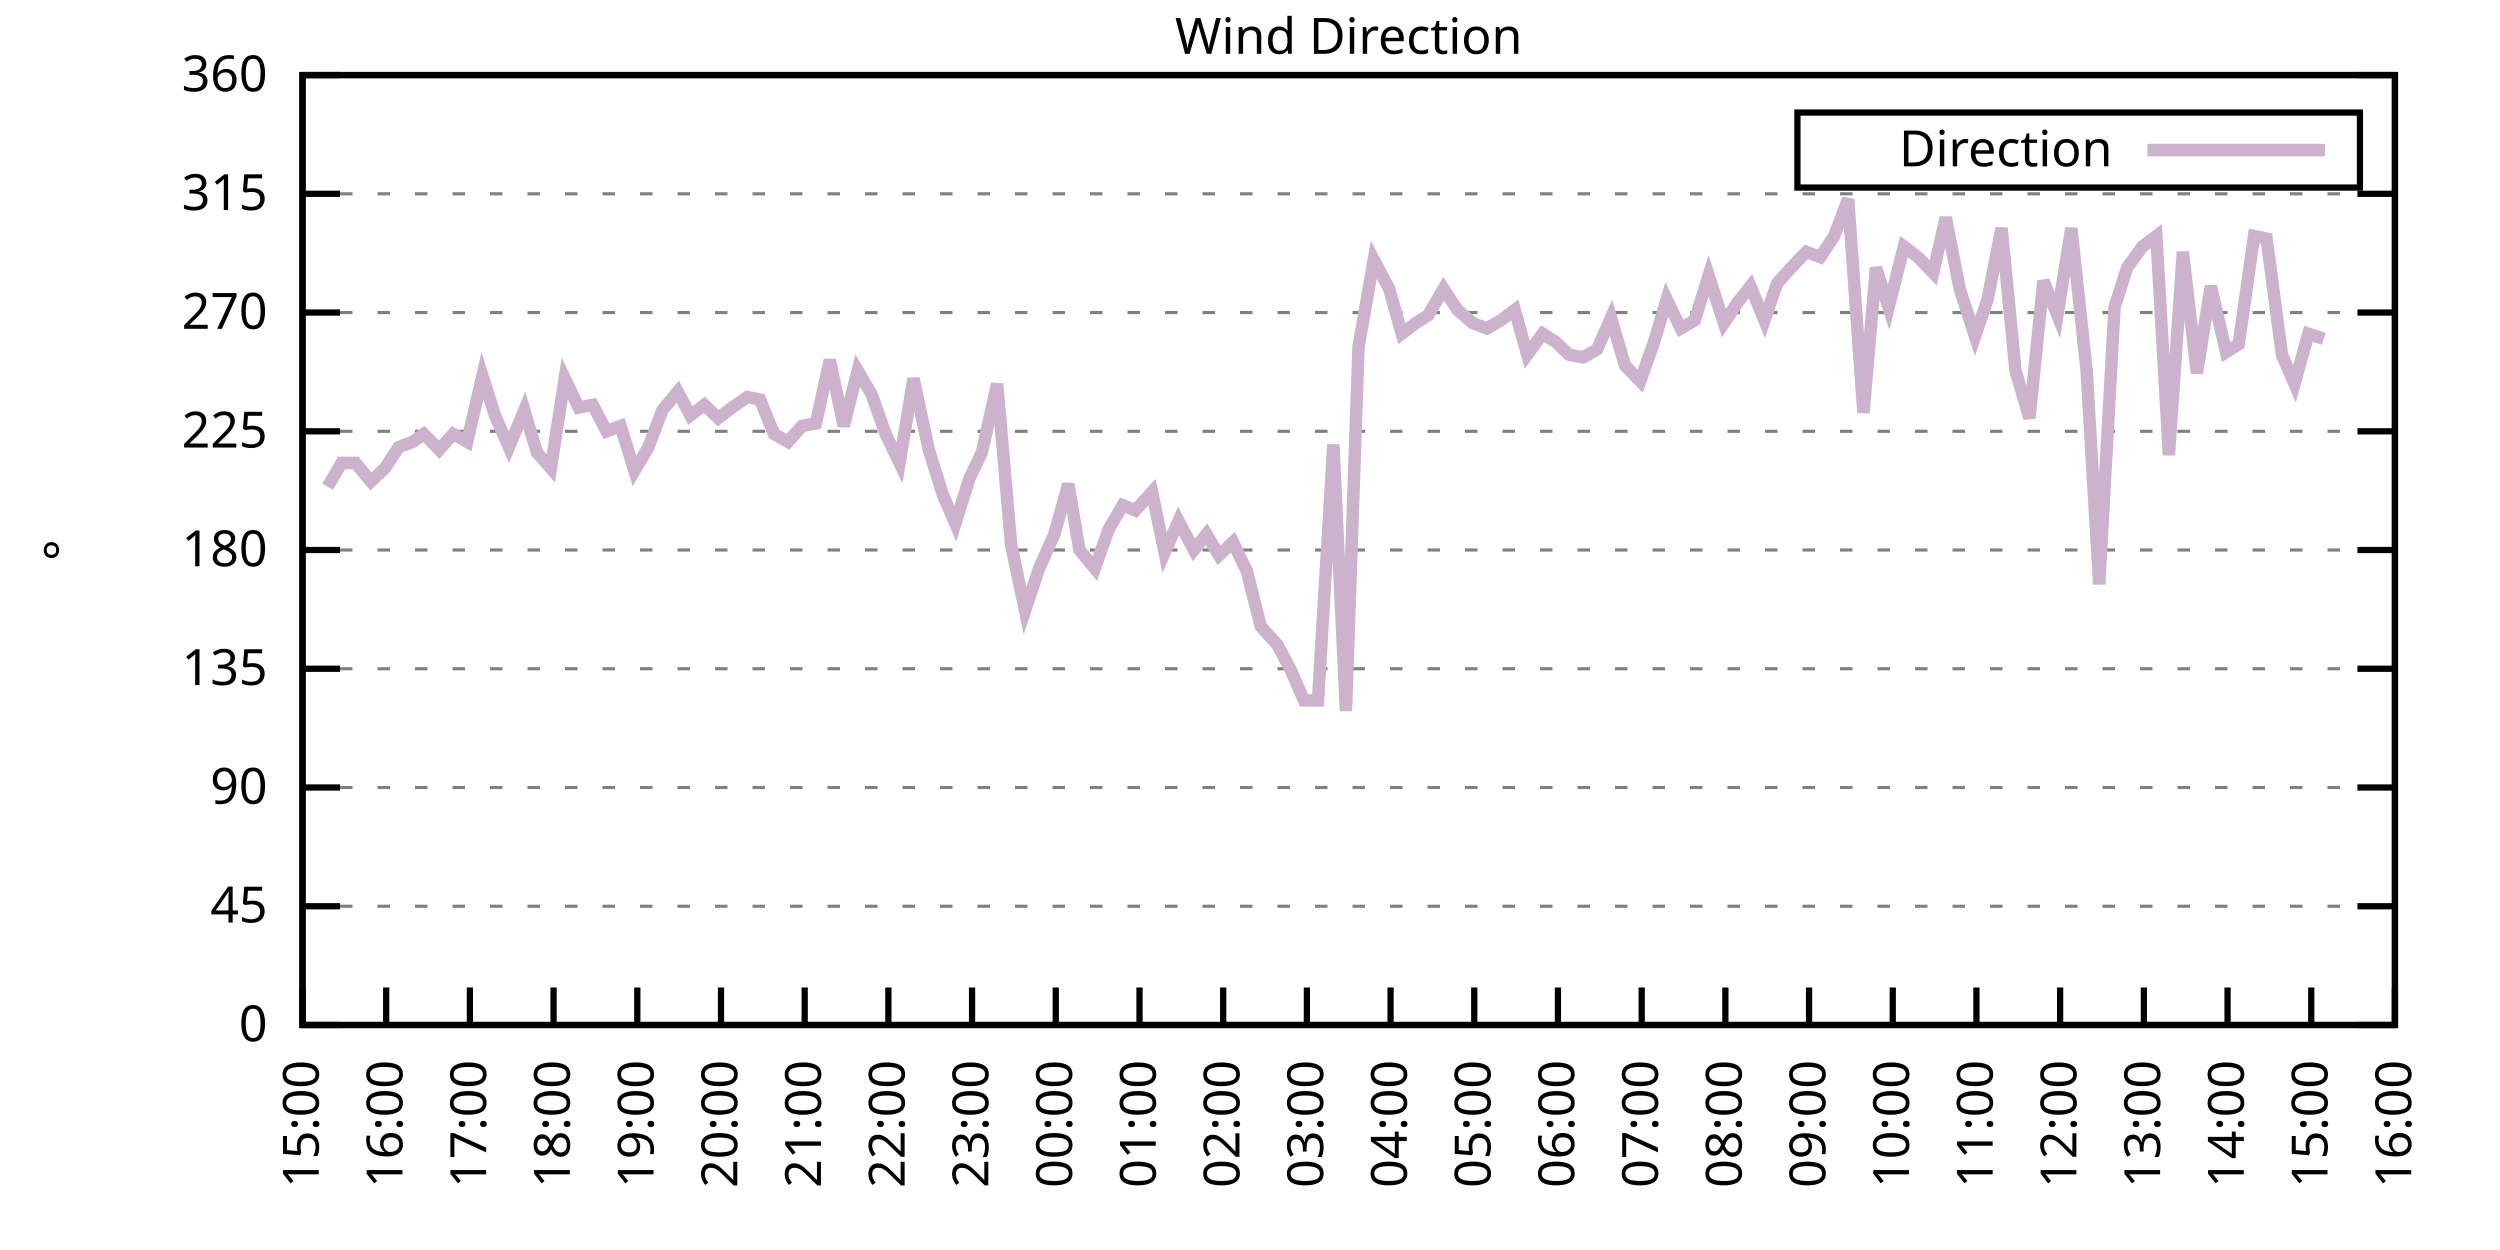
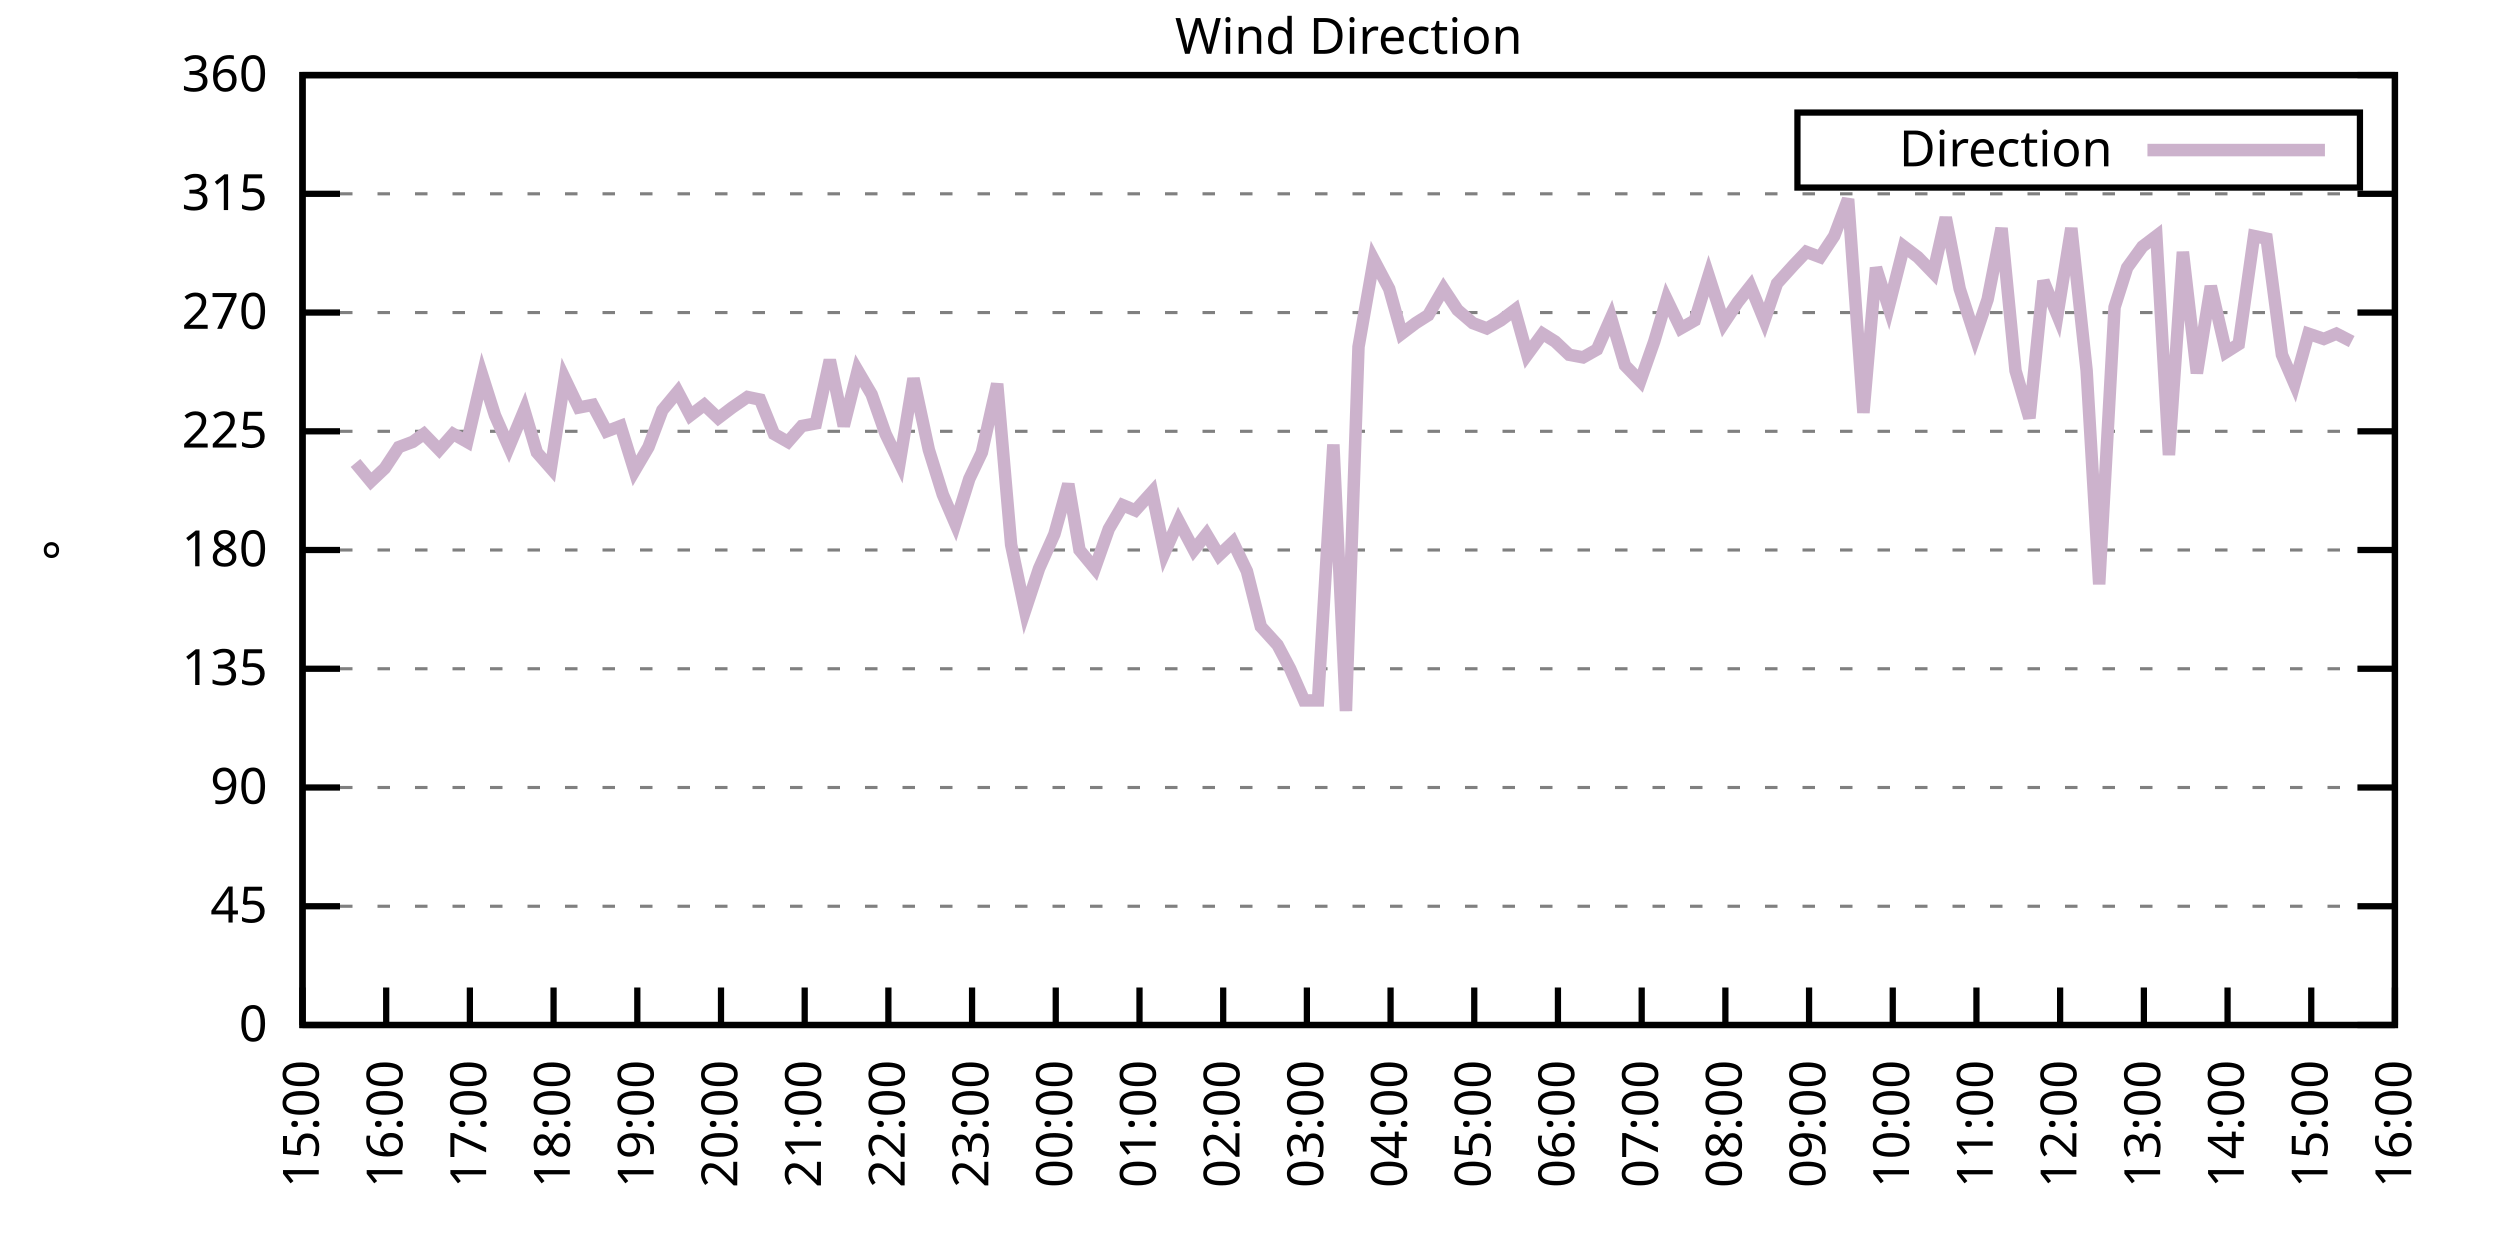
<svg xmlns="http://www.w3.org/2000/svg" xmlns:xlink="http://www.w3.org/1999/xlink" width="400" height="200" viewBox="0 0 400 200">
  <g id="gnuplot_canvas">
    <rect x="0" y="0" width="400" height="200" fill="none" />
    <defs>
      <circle id="gpDot" r="0.5" stroke-width="0.5" stroke="currentColor" />
      <path id="gpPt0" stroke-width="0.333" stroke="currentColor" d="M-1,0 h2 M0,-1 v2" />
      <path id="gpPt1" stroke-width="0.333" stroke="currentColor" d="M-1,-1 L1,1 M1,-1 L-1,1" />
      <path id="gpPt2" stroke-width="0.333" stroke="currentColor" d="M-1,0 L1,0 M0,-1 L0,1 M-1,-1 L1,1 M-1,1 L1,-1" />
      <rect id="gpPt3" stroke-width="0.333" stroke="currentColor" x="-1" y="-1" width="2" height="2" />
      <rect id="gpPt4" stroke-width="0.333" stroke="currentColor" fill="currentColor" x="-1" y="-1" width="2" height="2" />
      <circle id="gpPt5" stroke-width="0.333" stroke="currentColor" cx="0" cy="0" r="1" />
      <use xlink:href="#gpPt5" id="gpPt6" fill="currentColor" stroke="none" />
      <path id="gpPt7" stroke-width="0.333" stroke="currentColor" d="M0,-1.33 L-1.33,0.67 L1.33,0.67 z" />
      <use xlink:href="#gpPt7" id="gpPt8" fill="currentColor" stroke="none" />
      <use xlink:href="#gpPt7" id="gpPt9" stroke="currentColor" transform="rotate(180)" />
      <use xlink:href="#gpPt9" id="gpPt10" fill="currentColor" stroke="none" />
      <use xlink:href="#gpPt3" id="gpPt11" stroke="currentColor" transform="rotate(45)" />
      <use xlink:href="#gpPt11" id="gpPt12" fill="currentColor" stroke="none" />
      <path id="gpPt13" stroke-width="0.333" stroke="currentColor" d="M0,1.330 L1.265,0.411 L0.782,-1.067 L-0.782,-1.076 L-1.265,0.411 z" />
      <use xlink:href="#gpPt13" id="gpPt14" fill="currentColor" stroke="none" />
      <filter id="textbox" filterUnits="objectBoundingBox" x="0" y="0" height="1" width="1">
        <feFlood flood-color="white" flood-opacity="1" result="bgnd" />
        <feComposite in="SourceGraphic" in2="bgnd" operator="atop" />
      </filter>
      <filter id="greybox" filterUnits="objectBoundingBox" x="0" y="0" height="1" width="1">
        <feFlood flood-color="lightgrey" flood-opacity="1" result="grey" />
        <feComposite in="SourceGraphic" in2="grey" operator="atop" />
      </filter>
    </defs>
    <g fill="none" color="white" stroke="currentColor" stroke-width="1.00" stroke-linecap="butt" stroke-linejoin="miter">
</g>
    <g fill="none" color="black" stroke="currentColor" stroke-width="1.00" stroke-linecap="butt" stroke-linejoin="miter">
      <g stroke="none" shape-rendering="crispEdges">
        <polygon fill="rgb(255, 255, 255)" points="48.40,164.00 383.18,164.00 383.18,12.02 48.40,12.02 " />
      </g>
    </g>
    <g fill="none" color="black" stroke="currentColor" stroke-width="1.00" stroke-linecap="butt" stroke-linejoin="miter">
</g>
    <g fill="none" color="black" stroke="black" stroke-width="0.50" stroke-linecap="butt" stroke-linejoin="miter">
</g>
    <g fill="none" color="gray" stroke="currentColor" stroke-width="0.50" stroke-linecap="butt" stroke-linejoin="miter">
      <path stroke="gray" stroke-dasharray="2,4" class="gridline" d="M48.40,164.00 L383.19,164.00  " />
    </g>
    <g fill="none" color="gray" stroke="gray" stroke-width="1.00" stroke-linecap="butt" stroke-linejoin="miter">
</g>
    <g fill="none" color="black" stroke="currentColor" stroke-width="1.00" stroke-linecap="butt" stroke-linejoin="miter">
      <path stroke="black" d="M48.40,164.00 L54.40,164.00 M383.19,164.00 L377.19,164.00  " />
      <g transform="translate(42.80,166.60)" stroke="none" fill="black" font-family="Sans" font-size="8.00" text-anchor="end">
        <text>
          <tspan font-family="Sans"> 0</tspan>
        </text>
      </g>
    </g>
    <g fill="none" color="black" stroke="currentColor" stroke-width="1.00" stroke-linecap="butt" stroke-linejoin="miter">
</g>
    <g fill="none" color="black" stroke="black" stroke-width="0.50" stroke-linecap="butt" stroke-linejoin="miter">
</g>
    <g fill="none" color="gray" stroke="currentColor" stroke-width="0.50" stroke-linecap="butt" stroke-linejoin="miter">
      <path stroke="gray" stroke-dasharray="2,4" class="gridline" d="M48.40,145.00 L383.19,145.00  " />
    </g>
    <g fill="none" color="gray" stroke="gray" stroke-width="1.00" stroke-linecap="butt" stroke-linejoin="miter">
</g>
    <g fill="none" color="black" stroke="currentColor" stroke-width="1.00" stroke-linecap="butt" stroke-linejoin="miter">
      <path stroke="black" d="M48.40,145.00 L54.40,145.00 M383.19,145.00 L377.19,145.00  " />
      <g transform="translate(42.80,147.60)" stroke="none" fill="black" font-family="Sans" font-size="8.00" text-anchor="end">
        <text>
          <tspan font-family="Sans"> 45</tspan>
        </text>
      </g>
    </g>
    <g fill="none" color="black" stroke="currentColor" stroke-width="1.00" stroke-linecap="butt" stroke-linejoin="miter">
</g>
    <g fill="none" color="black" stroke="black" stroke-width="0.50" stroke-linecap="butt" stroke-linejoin="miter">
</g>
    <g fill="none" color="gray" stroke="currentColor" stroke-width="0.50" stroke-linecap="butt" stroke-linejoin="miter">
      <path stroke="gray" stroke-dasharray="2,4" class="gridline" d="M48.40,126.00 L383.19,126.00  " />
    </g>
    <g fill="none" color="gray" stroke="gray" stroke-width="1.00" stroke-linecap="butt" stroke-linejoin="miter">
</g>
    <g fill="none" color="black" stroke="currentColor" stroke-width="1.00" stroke-linecap="butt" stroke-linejoin="miter">
      <path stroke="black" d="M48.40,126.00 L54.40,126.00 M383.19,126.00 L377.19,126.00  " />
      <g transform="translate(42.80,128.60)" stroke="none" fill="black" font-family="Sans" font-size="8.00" text-anchor="end">
        <text>
          <tspan font-family="Sans"> 90</tspan>
        </text>
      </g>
    </g>
    <g fill="none" color="black" stroke="currentColor" stroke-width="1.00" stroke-linecap="butt" stroke-linejoin="miter">
</g>
    <g fill="none" color="black" stroke="black" stroke-width="0.50" stroke-linecap="butt" stroke-linejoin="miter">
</g>
    <g fill="none" color="gray" stroke="currentColor" stroke-width="0.50" stroke-linecap="butt" stroke-linejoin="miter">
      <path stroke="gray" stroke-dasharray="2,4" class="gridline" d="M48.40,107.00 L383.19,107.00  " />
    </g>
    <g fill="none" color="gray" stroke="gray" stroke-width="1.00" stroke-linecap="butt" stroke-linejoin="miter">
</g>
    <g fill="none" color="black" stroke="currentColor" stroke-width="1.00" stroke-linecap="butt" stroke-linejoin="miter">
      <path stroke="black" d="M48.40,107.00 L54.40,107.00 M383.19,107.00 L377.19,107.00  " />
      <g transform="translate(42.80,109.60)" stroke="none" fill="black" font-family="Sans" font-size="8.00" text-anchor="end">
        <text>
          <tspan font-family="Sans"> 135</tspan>
        </text>
      </g>
    </g>
    <g fill="none" color="black" stroke="currentColor" stroke-width="1.00" stroke-linecap="butt" stroke-linejoin="miter">
</g>
    <g fill="none" color="black" stroke="black" stroke-width="0.50" stroke-linecap="butt" stroke-linejoin="miter">
</g>
    <g fill="none" color="gray" stroke="currentColor" stroke-width="0.50" stroke-linecap="butt" stroke-linejoin="miter">
      <path stroke="gray" stroke-dasharray="2,4" class="gridline" d="M48.40,88.00 L383.19,88.00  " />
    </g>
    <g fill="none" color="gray" stroke="gray" stroke-width="1.00" stroke-linecap="butt" stroke-linejoin="miter">
</g>
    <g fill="none" color="black" stroke="currentColor" stroke-width="1.00" stroke-linecap="butt" stroke-linejoin="miter">
      <path stroke="black" d="M48.40,88.00 L54.40,88.00 M383.19,88.00 L377.19,88.00  " />
      <g transform="translate(42.80,90.60)" stroke="none" fill="black" font-family="Sans" font-size="8.00" text-anchor="end">
        <text>
          <tspan font-family="Sans"> 180</tspan>
        </text>
      </g>
    </g>
    <g fill="none" color="black" stroke="currentColor" stroke-width="1.00" stroke-linecap="butt" stroke-linejoin="miter">
</g>
    <g fill="none" color="black" stroke="black" stroke-width="0.50" stroke-linecap="butt" stroke-linejoin="miter">
</g>
    <g fill="none" color="gray" stroke="currentColor" stroke-width="0.50" stroke-linecap="butt" stroke-linejoin="miter">
      <path stroke="gray" stroke-dasharray="2,4" class="gridline" d="M48.40,69.01 L383.19,69.01  " />
    </g>
    <g fill="none" color="gray" stroke="gray" stroke-width="1.00" stroke-linecap="butt" stroke-linejoin="miter">
</g>
    <g fill="none" color="black" stroke="currentColor" stroke-width="1.00" stroke-linecap="butt" stroke-linejoin="miter">
      <path stroke="black" d="M48.40,69.01 L54.40,69.01 M383.19,69.01 L377.19,69.01  " />
      <g transform="translate(42.80,71.61)" stroke="none" fill="black" font-family="Sans" font-size="8.00" text-anchor="end">
        <text>
          <tspan font-family="Sans"> 225</tspan>
        </text>
      </g>
    </g>
    <g fill="none" color="black" stroke="currentColor" stroke-width="1.00" stroke-linecap="butt" stroke-linejoin="miter">
</g>
    <g fill="none" color="black" stroke="black" stroke-width="0.50" stroke-linecap="butt" stroke-linejoin="miter">
</g>
    <g fill="none" color="gray" stroke="currentColor" stroke-width="0.50" stroke-linecap="butt" stroke-linejoin="miter">
      <path stroke="gray" stroke-dasharray="2,4" class="gridline" d="M48.40,50.01 L383.19,50.01  " />
    </g>
    <g fill="none" color="gray" stroke="gray" stroke-width="1.00" stroke-linecap="butt" stroke-linejoin="miter">
</g>
    <g fill="none" color="black" stroke="currentColor" stroke-width="1.00" stroke-linecap="butt" stroke-linejoin="miter">
      <path stroke="black" d="M48.40,50.01 L54.40,50.01 M383.19,50.01 L377.19,50.01  " />
      <g transform="translate(42.80,52.61)" stroke="none" fill="black" font-family="Sans" font-size="8.00" text-anchor="end">
        <text>
          <tspan font-family="Sans"> 270</tspan>
        </text>
      </g>
    </g>
    <g fill="none" color="black" stroke="currentColor" stroke-width="1.00" stroke-linecap="butt" stroke-linejoin="miter">
</g>
    <g fill="none" color="black" stroke="black" stroke-width="0.50" stroke-linecap="butt" stroke-linejoin="miter">
</g>
    <g fill="none" color="gray" stroke="currentColor" stroke-width="0.50" stroke-linecap="butt" stroke-linejoin="miter">
      <path stroke="gray" stroke-dasharray="2,4" class="gridline" d="M48.40,31.01 L383.19,31.01  " />
    </g>
    <g fill="none" color="gray" stroke="gray" stroke-width="1.00" stroke-linecap="butt" stroke-linejoin="miter">
</g>
    <g fill="none" color="black" stroke="currentColor" stroke-width="1.00" stroke-linecap="butt" stroke-linejoin="miter">
      <path stroke="black" d="M48.40,31.01 L54.40,31.01 M383.19,31.01 L377.19,31.01  " />
      <g transform="translate(42.80,33.61)" stroke="none" fill="black" font-family="Sans" font-size="8.00" text-anchor="end">
        <text>
          <tspan font-family="Sans"> 315</tspan>
        </text>
      </g>
    </g>
    <g fill="none" color="black" stroke="currentColor" stroke-width="1.00" stroke-linecap="butt" stroke-linejoin="miter">
</g>
    <g fill="none" color="black" stroke="black" stroke-width="0.50" stroke-linecap="butt" stroke-linejoin="miter">
</g>
    <g fill="none" color="gray" stroke="currentColor" stroke-width="0.50" stroke-linecap="butt" stroke-linejoin="miter">
      <path stroke="gray" stroke-dasharray="2,4" class="gridline" d="M48.40,12.01 L383.19,12.01  " />
    </g>
    <g fill="none" color="gray" stroke="gray" stroke-width="1.00" stroke-linecap="butt" stroke-linejoin="miter">
</g>
    <g fill="none" color="black" stroke="currentColor" stroke-width="1.00" stroke-linecap="butt" stroke-linejoin="miter">
      <path stroke="black" d="M48.40,12.01 L54.40,12.01 M383.19,12.01 L377.19,12.01  " />
      <g transform="translate(42.80,14.61)" stroke="none" fill="black" font-family="Sans" font-size="8.00" text-anchor="end">
        <text>
          <tspan font-family="Sans"> 360</tspan>
        </text>
      </g>
    </g>
    <g fill="none" color="black" stroke="currentColor" stroke-width="1.00" stroke-linecap="butt" stroke-linejoin="miter">
      <path stroke="black" d="M48.40,164.00 L48.40,158.00  " />
      <g transform="translate(51.00,169.60) rotate(270.00)" stroke="none" fill="black" font-family="Sans" font-size="8.00" text-anchor="end">
        <text>
          <tspan font-family="Sans">15:00</tspan>
        </text>
      </g>
    </g>
    <g fill="none" color="black" stroke="currentColor" stroke-width="1.00" stroke-linecap="butt" stroke-linejoin="miter">
      <path stroke="black" d="M61.79,164.00 L61.79,158.00  " />
      <g transform="translate(64.39,169.60) rotate(270.00)" stroke="none" fill="black" font-family="Sans" font-size="8.00" text-anchor="end">
        <text>
          <tspan font-family="Sans">16:00</tspan>
        </text>
      </g>
    </g>
    <g fill="none" color="black" stroke="currentColor" stroke-width="1.00" stroke-linecap="butt" stroke-linejoin="miter">
      <path stroke="black" d="M75.18,164.00 L75.18,158.00  " />
      <g transform="translate(77.78,169.60) rotate(270.00)" stroke="none" fill="black" font-family="Sans" font-size="8.00" text-anchor="end">
        <text>
          <tspan font-family="Sans">17:00</tspan>
        </text>
      </g>
    </g>
    <g fill="none" color="black" stroke="currentColor" stroke-width="1.00" stroke-linecap="butt" stroke-linejoin="miter">
      <path stroke="black" d="M88.57,164.00 L88.57,158.00  " />
      <g transform="translate(91.17,169.60) rotate(270.00)" stroke="none" fill="black" font-family="Sans" font-size="8.00" text-anchor="end">
        <text>
          <tspan font-family="Sans">18:00</tspan>
        </text>
      </g>
    </g>
    <g fill="none" color="black" stroke="currentColor" stroke-width="1.00" stroke-linecap="butt" stroke-linejoin="miter">
      <path stroke="black" d="M101.97,164.00 L101.97,158.00  " />
      <g transform="translate(104.57,169.60) rotate(270.00)" stroke="none" fill="black" font-family="Sans" font-size="8.00" text-anchor="end">
        <text>
          <tspan font-family="Sans">19:00</tspan>
        </text>
      </g>
    </g>
    <g fill="none" color="black" stroke="currentColor" stroke-width="1.00" stroke-linecap="butt" stroke-linejoin="miter">
      <path stroke="black" d="M115.36,164.00 L115.36,158.00  " />
      <g transform="translate(117.96,169.60) rotate(270.00)" stroke="none" fill="black" font-family="Sans" font-size="8.00" text-anchor="end">
        <text>
          <tspan font-family="Sans">20:00</tspan>
        </text>
      </g>
    </g>
    <g fill="none" color="black" stroke="currentColor" stroke-width="1.00" stroke-linecap="butt" stroke-linejoin="miter">
      <path stroke="black" d="M128.75,164.00 L128.75,158.00  " />
      <g transform="translate(131.35,169.60) rotate(270.00)" stroke="none" fill="black" font-family="Sans" font-size="8.00" text-anchor="end">
        <text>
          <tspan font-family="Sans">21:00</tspan>
        </text>
      </g>
    </g>
    <g fill="none" color="black" stroke="currentColor" stroke-width="1.00" stroke-linecap="butt" stroke-linejoin="miter">
      <path stroke="black" d="M142.14,164.00 L142.14,158.00  " />
      <g transform="translate(144.74,169.60) rotate(270.00)" stroke="none" fill="black" font-family="Sans" font-size="8.00" text-anchor="end">
        <text>
          <tspan font-family="Sans">22:00</tspan>
        </text>
      </g>
    </g>
    <g fill="none" color="black" stroke="currentColor" stroke-width="1.00" stroke-linecap="butt" stroke-linejoin="miter">
      <path stroke="black" d="M155.53,164.00 L155.53,158.00  " />
      <g transform="translate(158.13,169.60) rotate(270.00)" stroke="none" fill="black" font-family="Sans" font-size="8.00" text-anchor="end">
        <text>
          <tspan font-family="Sans">23:00</tspan>
        </text>
      </g>
    </g>
    <g fill="none" color="black" stroke="currentColor" stroke-width="1.00" stroke-linecap="butt" stroke-linejoin="miter">
      <path stroke="black" d="M168.92,164.00 L168.92,158.00  " />
      <g transform="translate(171.52,169.60) rotate(270.00)" stroke="none" fill="black" font-family="Sans" font-size="8.00" text-anchor="end">
        <text>
          <tspan font-family="Sans">00:00</tspan>
        </text>
      </g>
    </g>
    <g fill="none" color="black" stroke="currentColor" stroke-width="1.00" stroke-linecap="butt" stroke-linejoin="miter">
      <path stroke="black" d="M182.32,164.00 L182.32,158.00  " />
      <g transform="translate(184.92,169.60) rotate(270.00)" stroke="none" fill="black" font-family="Sans" font-size="8.00" text-anchor="end">
        <text>
          <tspan font-family="Sans">01:00</tspan>
        </text>
      </g>
    </g>
    <g fill="none" color="black" stroke="currentColor" stroke-width="1.00" stroke-linecap="butt" stroke-linejoin="miter">
      <path stroke="black" d="M195.71,164.00 L195.71,158.00  " />
      <g transform="translate(198.31,169.60) rotate(270.00)" stroke="none" fill="black" font-family="Sans" font-size="8.00" text-anchor="end">
        <text>
          <tspan font-family="Sans">02:00</tspan>
        </text>
      </g>
    </g>
    <g fill="none" color="black" stroke="currentColor" stroke-width="1.00" stroke-linecap="butt" stroke-linejoin="miter">
      <path stroke="black" d="M209.10,164.00 L209.10,158.00  " />
      <g transform="translate(211.70,169.60) rotate(270.00)" stroke="none" fill="black" font-family="Sans" font-size="8.00" text-anchor="end">
        <text>
          <tspan font-family="Sans">03:00</tspan>
        </text>
      </g>
    </g>
    <g fill="none" color="black" stroke="currentColor" stroke-width="1.00" stroke-linecap="butt" stroke-linejoin="miter">
      <path stroke="black" d="M222.49,164.00 L222.49,158.00  " />
      <g transform="translate(225.09,169.60) rotate(270.00)" stroke="none" fill="black" font-family="Sans" font-size="8.00" text-anchor="end">
        <text>
          <tspan font-family="Sans">04:00</tspan>
        </text>
      </g>
    </g>
    <g fill="none" color="black" stroke="currentColor" stroke-width="1.00" stroke-linecap="butt" stroke-linejoin="miter">
      <path stroke="black" d="M235.88,164.00 L235.88,158.00  " />
      <g transform="translate(238.48,169.60) rotate(270.00)" stroke="none" fill="black" font-family="Sans" font-size="8.00" text-anchor="end">
        <text>
          <tspan font-family="Sans">05:00</tspan>
        </text>
      </g>
    </g>
    <g fill="none" color="black" stroke="currentColor" stroke-width="1.00" stroke-linecap="butt" stroke-linejoin="miter">
      <path stroke="black" d="M249.27,164.00 L249.27,158.00  " />
      <g transform="translate(251.87,169.60) rotate(270.00)" stroke="none" fill="black" font-family="Sans" font-size="8.00" text-anchor="end">
        <text>
          <tspan font-family="Sans">06:00</tspan>
        </text>
      </g>
    </g>
    <g fill="none" color="black" stroke="currentColor" stroke-width="1.00" stroke-linecap="butt" stroke-linejoin="miter">
      <path stroke="black" d="M262.67,164.00 L262.67,158.00  " />
      <g transform="translate(265.27,169.60) rotate(270.00)" stroke="none" fill="black" font-family="Sans" font-size="8.00" text-anchor="end">
        <text>
          <tspan font-family="Sans">07:00</tspan>
        </text>
      </g>
    </g>
    <g fill="none" color="black" stroke="currentColor" stroke-width="1.00" stroke-linecap="butt" stroke-linejoin="miter">
      <path stroke="black" d="M276.06,164.00 L276.06,158.00  " />
      <g transform="translate(278.66,169.60) rotate(270.00)" stroke="none" fill="black" font-family="Sans" font-size="8.00" text-anchor="end">
        <text>
          <tspan font-family="Sans">08:00</tspan>
        </text>
      </g>
    </g>
    <g fill="none" color="black" stroke="currentColor" stroke-width="1.00" stroke-linecap="butt" stroke-linejoin="miter">
      <path stroke="black" d="M289.45,164.00 L289.45,158.00  " />
      <g transform="translate(292.05,169.60) rotate(270.00)" stroke="none" fill="black" font-family="Sans" font-size="8.00" text-anchor="end">
        <text>
          <tspan font-family="Sans">09:00</tspan>
        </text>
      </g>
    </g>
    <g fill="none" color="black" stroke="currentColor" stroke-width="1.00" stroke-linecap="butt" stroke-linejoin="miter">
      <path stroke="black" d="M302.84,164.00 L302.84,158.00  " />
      <g transform="translate(305.44,169.60) rotate(270.00)" stroke="none" fill="black" font-family="Sans" font-size="8.00" text-anchor="end">
        <text>
          <tspan font-family="Sans">10:00</tspan>
        </text>
      </g>
    </g>
    <g fill="none" color="black" stroke="currentColor" stroke-width="1.00" stroke-linecap="butt" stroke-linejoin="miter">
      <path stroke="black" d="M316.23,164.00 L316.23,158.00  " />
      <g transform="translate(318.83,169.60) rotate(270.00)" stroke="none" fill="black" font-family="Sans" font-size="8.00" text-anchor="end">
        <text>
          <tspan font-family="Sans">11:00</tspan>
        </text>
      </g>
    </g>
    <g fill="none" color="black" stroke="currentColor" stroke-width="1.00" stroke-linecap="butt" stroke-linejoin="miter">
      <path stroke="black" d="M329.62,164.00 L329.62,158.00  " />
      <g transform="translate(332.22,169.60) rotate(270.00)" stroke="none" fill="black" font-family="Sans" font-size="8.00" text-anchor="end">
        <text>
          <tspan font-family="Sans">12:00</tspan>
        </text>
      </g>
    </g>
    <g fill="none" color="black" stroke="currentColor" stroke-width="1.00" stroke-linecap="butt" stroke-linejoin="miter">
      <path stroke="black" d="M343.02,164.00 L343.02,158.00  " />
      <g transform="translate(345.62,169.60) rotate(270.00)" stroke="none" fill="black" font-family="Sans" font-size="8.00" text-anchor="end">
        <text>
          <tspan font-family="Sans">13:00</tspan>
        </text>
      </g>
    </g>
    <g fill="none" color="black" stroke="currentColor" stroke-width="1.00" stroke-linecap="butt" stroke-linejoin="miter">
      <path stroke="black" d="M356.41,164.00 L356.41,158.00  " />
      <g transform="translate(359.01,169.60) rotate(270.00)" stroke="none" fill="black" font-family="Sans" font-size="8.00" text-anchor="end">
        <text>
          <tspan font-family="Sans">14:00</tspan>
        </text>
      </g>
    </g>
    <g fill="none" color="black" stroke="currentColor" stroke-width="1.00" stroke-linecap="butt" stroke-linejoin="miter">
      <path stroke="black" d="M369.80,164.00 L369.80,158.00  " />
      <g transform="translate(372.40,169.60) rotate(270.00)" stroke="none" fill="black" font-family="Sans" font-size="8.00" text-anchor="end">
        <text>
          <tspan font-family="Sans">15:00</tspan>
        </text>
      </g>
    </g>
    <g fill="none" color="black" stroke="currentColor" stroke-width="1.00" stroke-linecap="butt" stroke-linejoin="miter">
      <path stroke="black" d="M383.19,164.00 L383.19,158.00  " />
      <g transform="translate(385.79,169.60) rotate(270.00)" stroke="none" fill="black" font-family="Sans" font-size="8.00" text-anchor="end">
        <text>
          <tspan font-family="Sans">16:00</tspan>
        </text>
      </g>
    </g>
    <g fill="none" color="black" stroke="currentColor" stroke-width="1.00" stroke-linecap="butt" stroke-linejoin="miter">
</g>
    <g fill="none" color="black" stroke="currentColor" stroke-width="1.00" stroke-linecap="butt" stroke-linejoin="miter">
      <path stroke="black" d="M48.40,12.01 L48.40,164.00 L383.19,164.00 L383.19,12.01 L48.40,12.01 Z  " />
    </g>
    <g fill="none" color="black" stroke="currentColor" stroke-width="1.00" stroke-linecap="butt" stroke-linejoin="miter">
</g>
    <g fill="none" color="black" stroke="currentColor" stroke-width="1.00" stroke-linecap="butt" stroke-linejoin="miter">
      <path stroke="black" d="M287.59,30.01 L287.59,18.01 L377.59,18.01 L377.59,30.01 L287.59,30.01 Z  " />
    </g>
    <g id="Wind_direction_plot_1">
      <g fill="none" color="white" stroke="black" stroke-width="2.00" stroke-linecap="butt" stroke-linejoin="miter">
</g>
      <g fill="none" color="black" stroke="currentColor" stroke-width="2.00" stroke-linecap="butt" stroke-linejoin="miter">
        <g transform="translate(337.99,26.61)" stroke="none" fill="black" font-family="Sans" font-size="8.00" text-anchor="end">
          <text>
            <tspan font-family="Sans">Direction</tspan>
          </text>
        </g>
      </g>
      <g fill="none" color="black" stroke="currentColor" stroke-width="2.00" stroke-linecap="butt" stroke-linejoin="miter">
-         <path stroke="rgb(204, 178, 204)" d="M343.59,24.01 L371.99,24.01 M52.42,77.87 L54.65,74.07 L56.88,74.07 L59.34,77.03 L61.57,74.92 L63.80,71.54   L66.03,70.70 L67.82,69.43 L70.27,71.96 L72.50,69.43 L74.74,70.70 L77.19,60.14 L79.20,66.47 L81.43,71.54   L83.89,65.63 L85.90,72.38 L88.13,74.92 L90.36,60.56 L92.59,65.21 L94.82,64.78 L97.06,69.01 L99.29,68.16   L101.52,75.34 L103.75,71.54 L105.98,65.63 L108.44,62.67 L110.45,66.47 L112.68,64.78 L114.91,66.90 L117.14,65.21   L119.60,63.52 L121.61,63.94 L123.84,69.43 L126.07,70.70 L128.30,68.16 L130.54,67.74 L132.77,57.61 L135.00,68.16   L137.23,59.30 L139.46,63.10 L141.69,69.43 L143.93,74.07 L146.16,60.56 L148.61,71.96 L150.85,79.14 L152.85,83.78   L155.09,76.61 L157.10,72.38 L159.55,61.41 L161.78,87.16 L164.01,97.72 L166.25,90.96 L168.70,85.47 L170.93,77.45   L172.72,88.00 L175.17,90.96 L177.41,84.63 L179.64,80.83 L181.65,81.67 L184.32,78.72 L186.33,88.43 L188.57,83.36   L191.02,88.00 L193.03,85.47 L195.04,88.85 L197.27,86.74 L199.50,91.38 L201.73,100.25 L204.41,103.20 L206.42,107.00   L208.65,112.07 L210.88,112.07 L213.34,71.12 L215.35,113.76 L217.36,55.50 L219.81,41.56 L222.27,46.21 L224.28,53.39   L226.51,51.70 L228.52,50.43 L230.97,46.21 L233.20,49.59 L235.66,51.70 L237.89,52.54 L240.12,51.27 L242.36,49.59   L244.36,56.76 L246.82,53.39 L248.83,54.65 L251.06,56.76 L253.29,57.18 L255.52,55.92 L257.76,50.85 L259.99,58.45   L262.44,60.98 L264.67,54.65 L266.68,47.90 L268.92,52.54 L271.15,51.27 L273.38,44.10 L275.83,51.70 L278.07,48.32   L280.07,45.79 L282.31,51.27 L284.32,45.36 L286.99,42.41 L289.00,40.30 L291.23,41.14 L293.47,37.76 L295.70,31.85   L298.15,66.05 L300.16,42.83 L302.17,49.16 L304.63,39.45 L306.86,41.14 L309.31,43.67 L311.32,34.81 L313.55,46.21   L316.01,53.81 L318.02,47.90 L320.25,36.50 L322.48,59.30 L324.71,66.90 L326.95,44.94 L329.18,50.43 L331.41,36.50   L333.86,59.30 L335.87,93.49 L338.33,49.16 L340.34,42.83 L342.79,39.45 L345.02,37.76 L347.03,72.81 L349.26,40.30   L351.50,59.72 L353.73,45.79 L356.18,56.34 L358.19,55.07 L360.65,37.76 L362.66,38.19 L365.11,56.76 L367.12,61.41   L369.35,53.39 L371.81,54.23  " />
+         <path stroke="rgb(204, 178, 204)" d="M343.59,24.01 L371.99,24.01 M56.88,74.07 L59.34,77.03 L61.57,74.92 L63.80,71.54 L66.03,70.70 L67.82,69.43   L70.27,71.96 L72.50,69.43 L74.74,70.70 L77.19,60.14 L79.20,66.47 L81.43,71.54 L83.89,65.63 L85.90,72.38   L88.13,74.92 L90.36,60.56 L92.59,65.21 L94.82,64.78 L97.06,69.01 L99.29,68.16 L101.52,75.34 L103.75,71.54   L105.98,65.63 L108.44,62.67 L110.45,66.47 L112.68,64.78 L114.91,66.90 L117.14,65.21 L119.60,63.52 L121.61,63.94   L123.84,69.43 L126.07,70.70 L128.30,68.16 L130.54,67.74 L132.77,57.61 L135.00,68.16 L137.23,59.30 L139.46,63.10   L141.69,69.43 L143.93,74.07 L146.16,60.56 L148.61,71.96 L150.85,79.14 L152.85,83.78 L155.09,76.61 L157.10,72.38   L159.55,61.41 L161.78,87.16 L164.01,97.72 L166.25,90.96 L168.70,85.47 L170.93,77.45 L172.72,88.00 L175.17,90.96   L177.41,84.63 L179.64,80.83 L181.65,81.67 L184.32,78.72 L186.33,88.43 L188.57,83.36 L191.02,88.00 L193.03,85.47   L195.04,88.85 L197.27,86.74 L199.50,91.38 L201.73,100.25 L204.41,103.20 L206.42,107.00 L208.65,112.07 L210.88,112.07   L213.34,71.12 L215.35,113.76 L217.36,55.50 L219.81,41.56 L222.27,46.21 L224.28,53.39 L226.51,51.70 L228.52,50.43   L230.97,46.21 L233.20,49.59 L235.66,51.70 L237.89,52.54 L240.12,51.27 L242.36,49.59 L244.36,56.76 L246.82,53.39   L248.83,54.65 L251.06,56.76 L253.29,57.18 L255.52,55.92 L257.76,50.85 L259.99,58.45 L262.44,60.98 L264.67,54.65   L266.68,47.90 L268.92,52.54 L271.15,51.27 L273.38,44.10 L275.83,51.70 L278.07,48.32 L280.07,45.79 L282.31,51.27   L284.32,45.36 L286.99,42.41 L289.00,40.30 L291.23,41.14 L293.47,37.76 L295.70,31.85 L298.15,66.05 L300.16,42.83   L302.17,49.16 L304.63,39.45 L306.86,41.14 L309.31,43.67 L311.32,34.81 L313.55,46.21 L316.01,53.81 L318.02,47.90   L320.25,36.50 L322.48,59.30 L324.71,66.90 L326.95,44.94 L329.18,50.43 L331.41,36.50 L333.86,59.30 L335.87,93.49   L338.33,49.16 L340.34,42.83 L342.79,39.45 L345.02,37.76 L347.03,72.81 L349.26,40.30 L351.50,59.72 L353.73,45.79   L356.18,56.34 L358.19,55.07 L360.65,37.76 L362.66,38.19 L365.11,56.76 L367.12,61.41 L369.35,53.39 L371.81,54.23   L373.82,53.39 L376.27,54.65  " />
      </g>
    </g>
    <g fill="none" color="black" stroke="currentColor" stroke-width="2.00" stroke-linecap="butt" stroke-linejoin="miter">
</g>
    <g fill="none" color="black" stroke="black" stroke-width="1.00" stroke-linecap="butt" stroke-linejoin="miter">
</g>
    <g fill="none" color="black" stroke="currentColor" stroke-width="1.00" stroke-linecap="butt" stroke-linejoin="miter">
      <path stroke="black" d="M48.40,12.01 L48.40,164.00 L383.19,164.00 L383.19,12.01 L48.40,12.01 Z  " />
      <g transform="translate(12.80,88.01) rotate(270.00)" stroke="none" fill="black" font-family="Sans" font-size="8.00" text-anchor="middle">
        <text>
          <tspan font-family="Sans">°</tspan>
        </text>
      </g>
    </g>
    <g fill="none" color="black" stroke="currentColor" stroke-width="1.00" stroke-linecap="butt" stroke-linejoin="miter">
</g>
    <g fill="none" color="black" stroke="currentColor" stroke-width="1.00" stroke-linecap="butt" stroke-linejoin="miter">
      <g transform="translate(215.79,8.61)" stroke="none" fill="black" font-family="Sans" font-size="8.00" text-anchor="middle">
        <text>
          <tspan font-family="Sans">Wind Direction</tspan>
        </text>
      </g>
    </g>
    <g fill="none" color="black" stroke="currentColor" stroke-width="1.00" stroke-linecap="butt" stroke-linejoin="miter">
</g>
  </g>
</svg>
